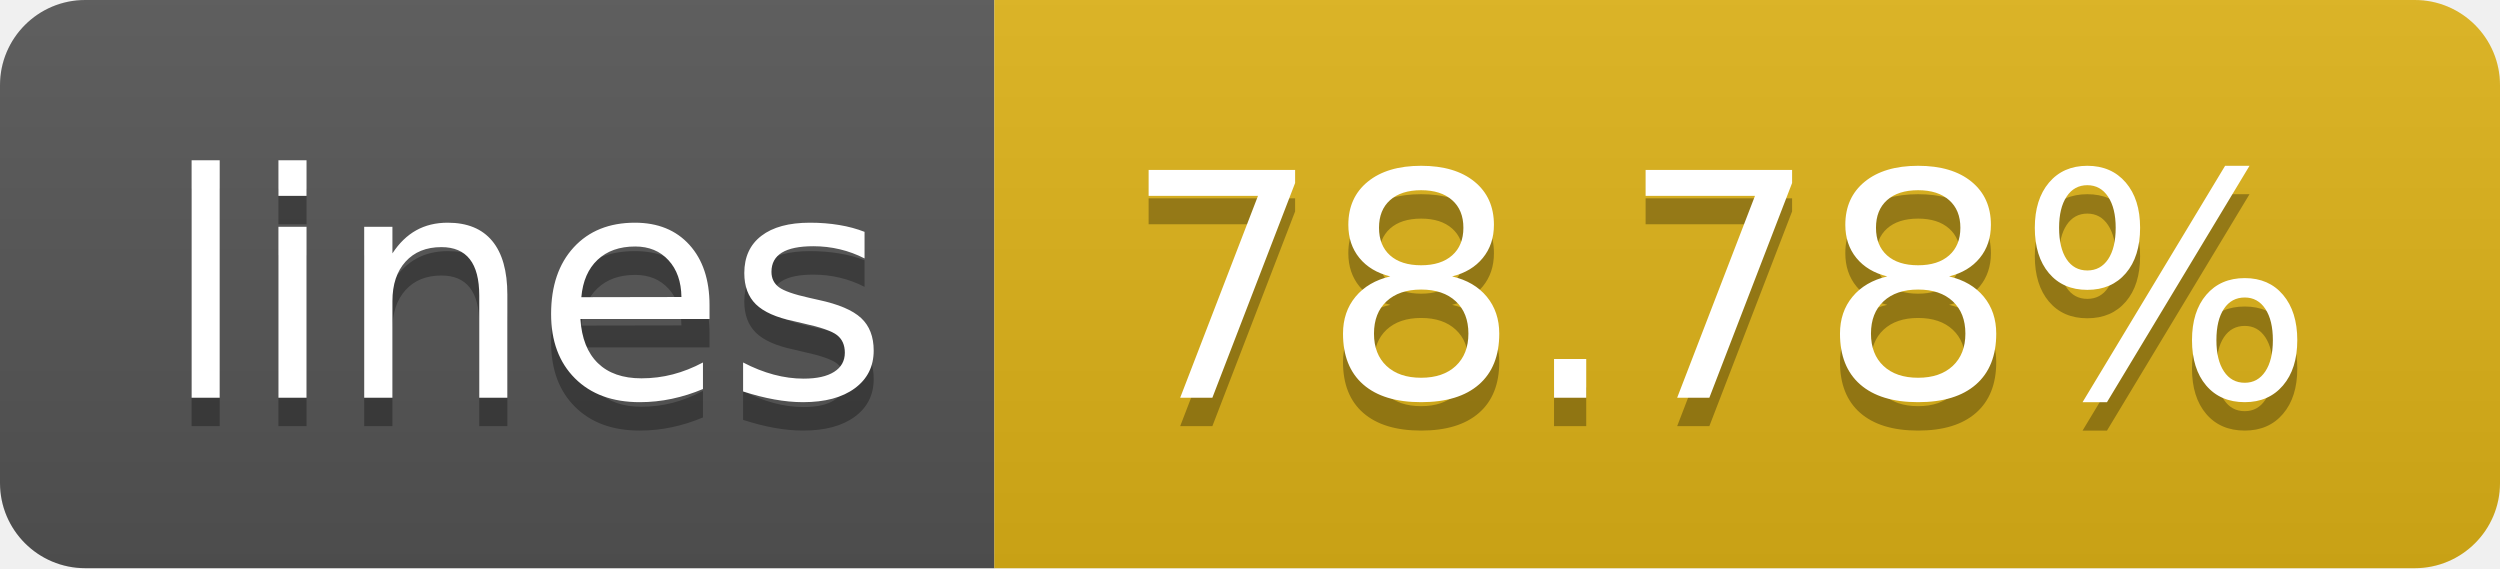
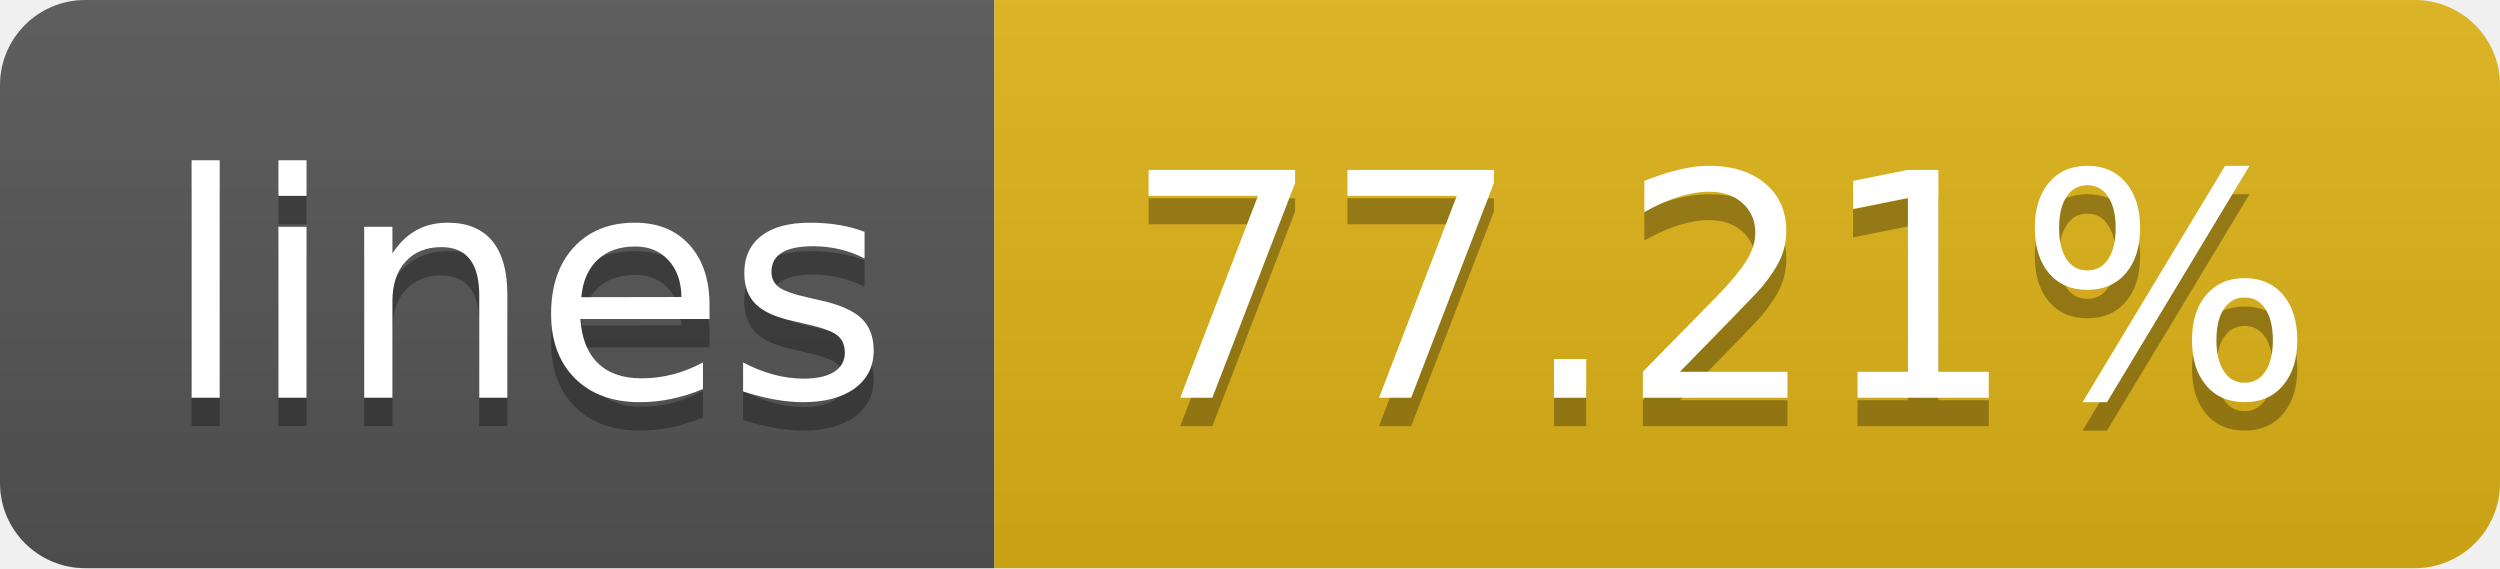
- <svg xmlns="http://www.w3.org/2000/svg" width="88" height="20" role="img" aria-label="lines: 78.78%">
+ <svg xmlns="http://www.w3.org/2000/svg" width="88" height="20" role="img" aria-label="lines: 77.21%">
  <linearGradient id="s" x2="0" y2="100%">
    <stop offset="0" stop-color="#bbb" stop-opacity=".1" />
    <stop offset="1" stop-opacity=".1" />
  </linearGradient>
  <clipPath id="r">
    <rect width="88" height="20" rx="3" fill="#fff" />
  </clipPath>
  <g clip-path="url(#r)">
    <rect width="35" height="20" fill="#555" />
    <rect x="35" width="53" height="20" fill="#dfb317" />
    <rect width="88" height="20" fill="url(#s)" />
  </g>
  <g fill="#fff" text-anchor="middle" font-family="Verdana,Geneva,DejaVu Sans,sans-serif" text-rendering="geometricPrecision" font-size="110">
    <text aria-hidden="true" x="185" y="150" fill="#010101" fill-opacity=".3" transform="scale(.1)" textLength="250">lines</text>
    <text x="185" y="140" transform="scale(.1)" fill="#fff" textLength="250">lines</text>
-     <text aria-hidden="true" x="605" y="150" fill="#010101" fill-opacity=".3" transform="scale(.1)" textLength="430">78.78%</text>
-     <text x="605" y="140" transform="scale(.1)" fill="#fff" textLength="430">78.78%</text>
+     <text aria-hidden="true" x="605" y="150" fill="#010101" fill-opacity=".3" transform="scale(.1)" textLength="430">77.21%</text>
+     <text x="605" y="140" transform="scale(.1)" fill="#fff" textLength="430">77.21%</text>
  </g>
</svg>
